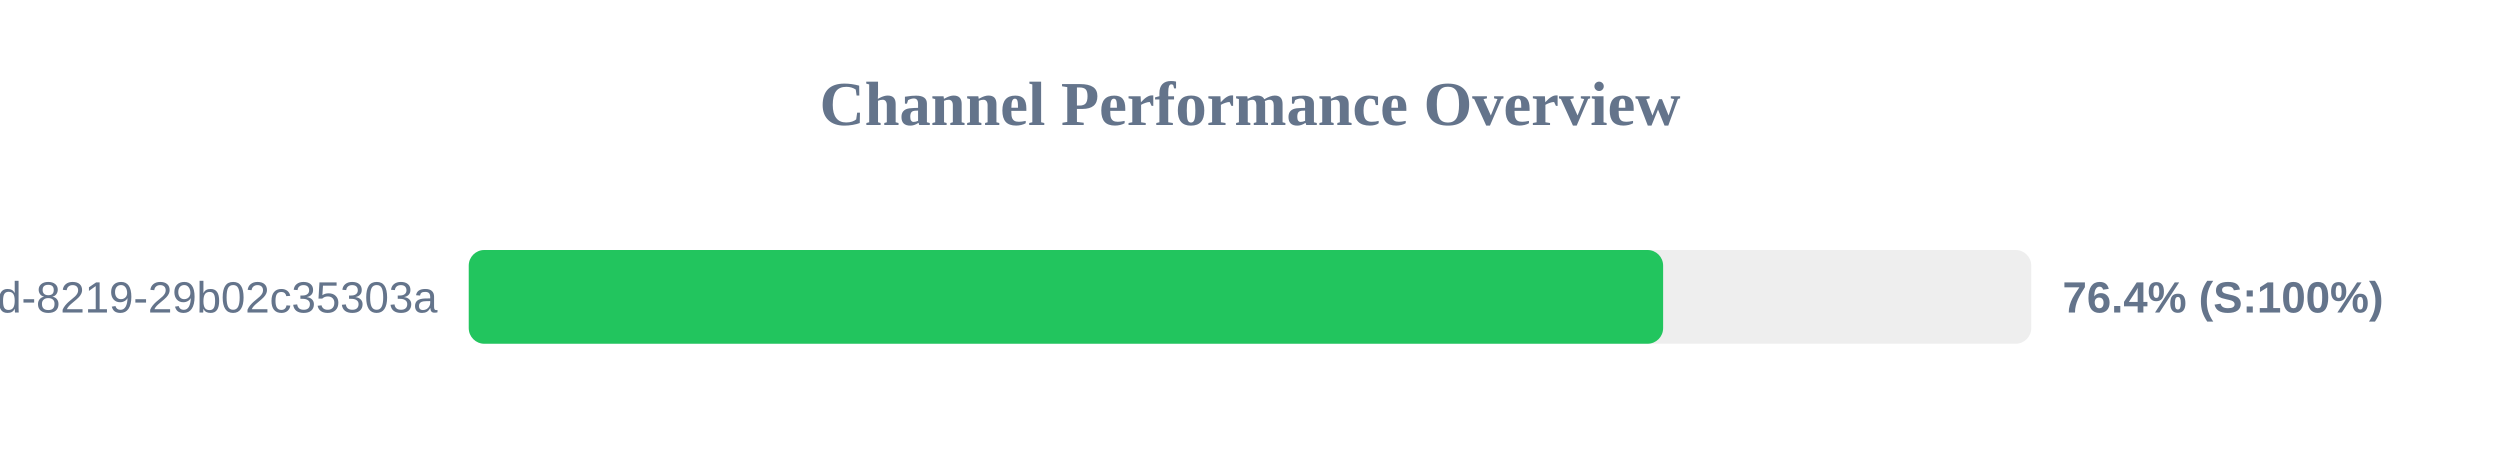
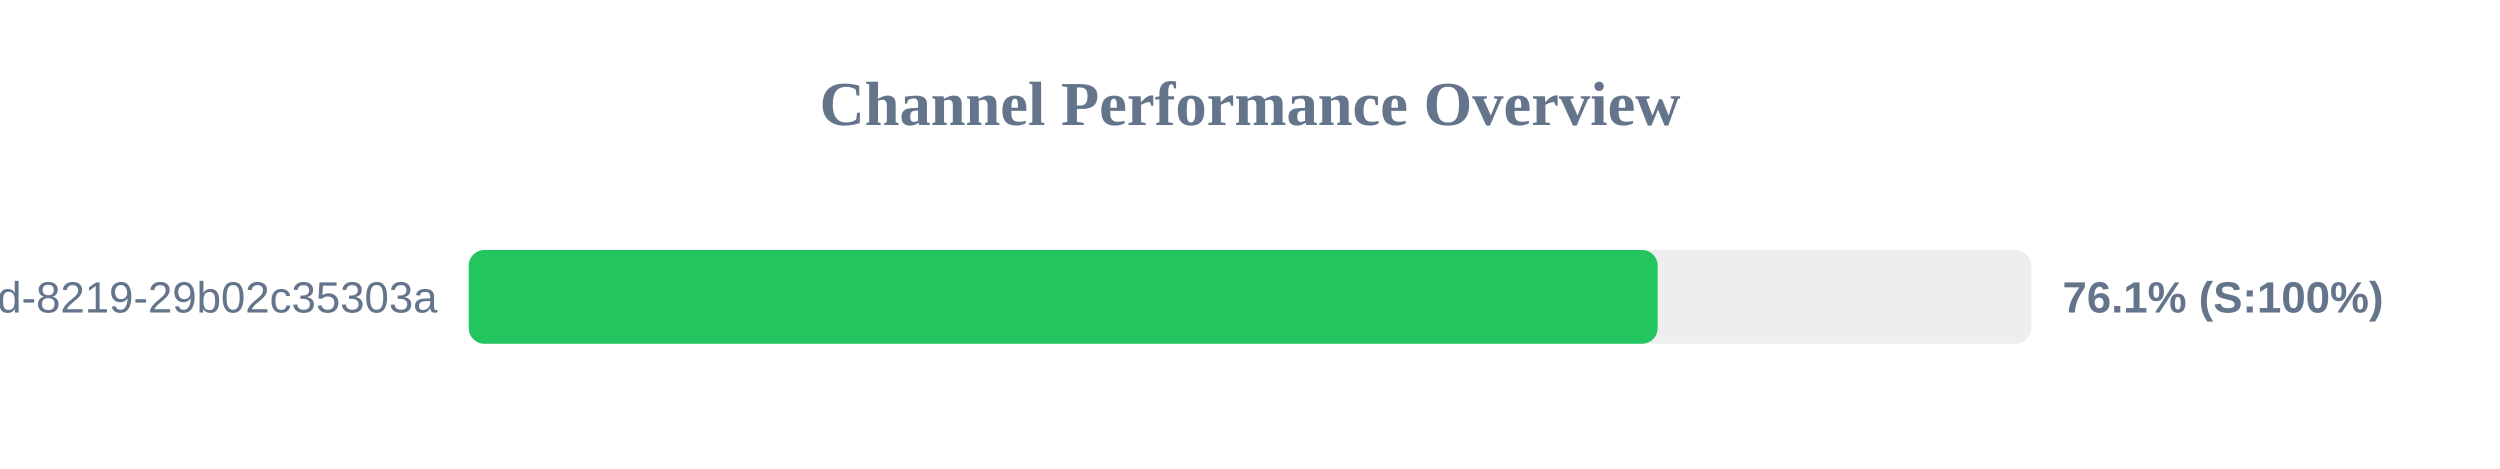
<svg xmlns="http://www.w3.org/2000/svg" width="800" height="150" version="1.1">
  <style>
        .row { font: 14px Arial; fill: #64748b; }
        .score { font: bold 14px Arial; fill: #64748b; }
    </style>
  <text x="400" y="40" text-anchor="middle" font-size="20px" font-weight="bold" fill="#64748b">Channel Performance Overview</text>
  <rect x="150" y="80" width="500" height="30" fill="#eee" rx="5" />
-   <rect x="150" y="80" width="382.2" height="30" fill="#22c55e" rx="5" />
+   <rect x="150" y="80" width="380.45" height="30" fill="#22c55e" rx="5" />
  <text x="140" y="100" text-anchor="end" class="row">?uuid=5eaa121d-4362-444d-8219-29b02c35303a</text>
-   <text x="660" y="100" text-anchor="start" class="score">76.4% (S:100%)</text>
+   <text x="660" y="100" text-anchor="start" class="score">76.1% (S:100%)</text>
</svg>
